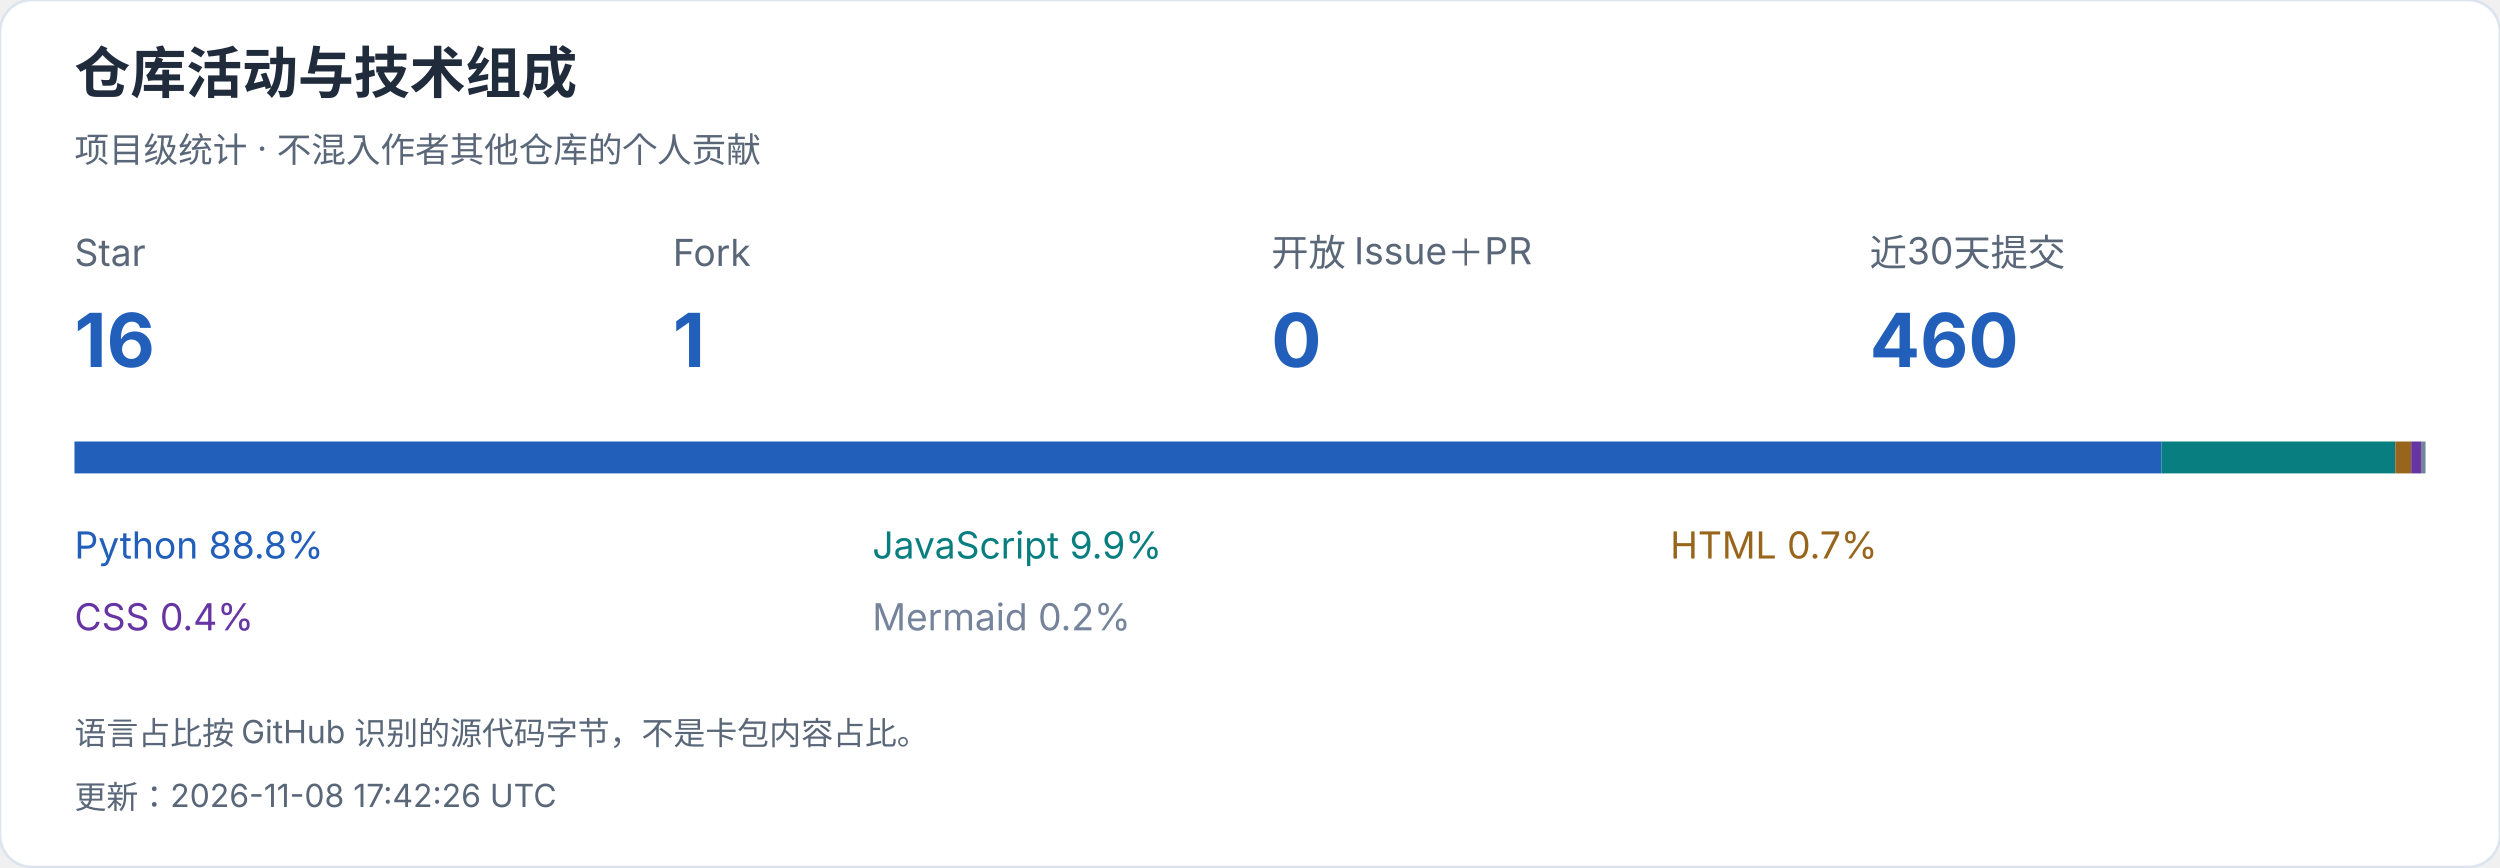
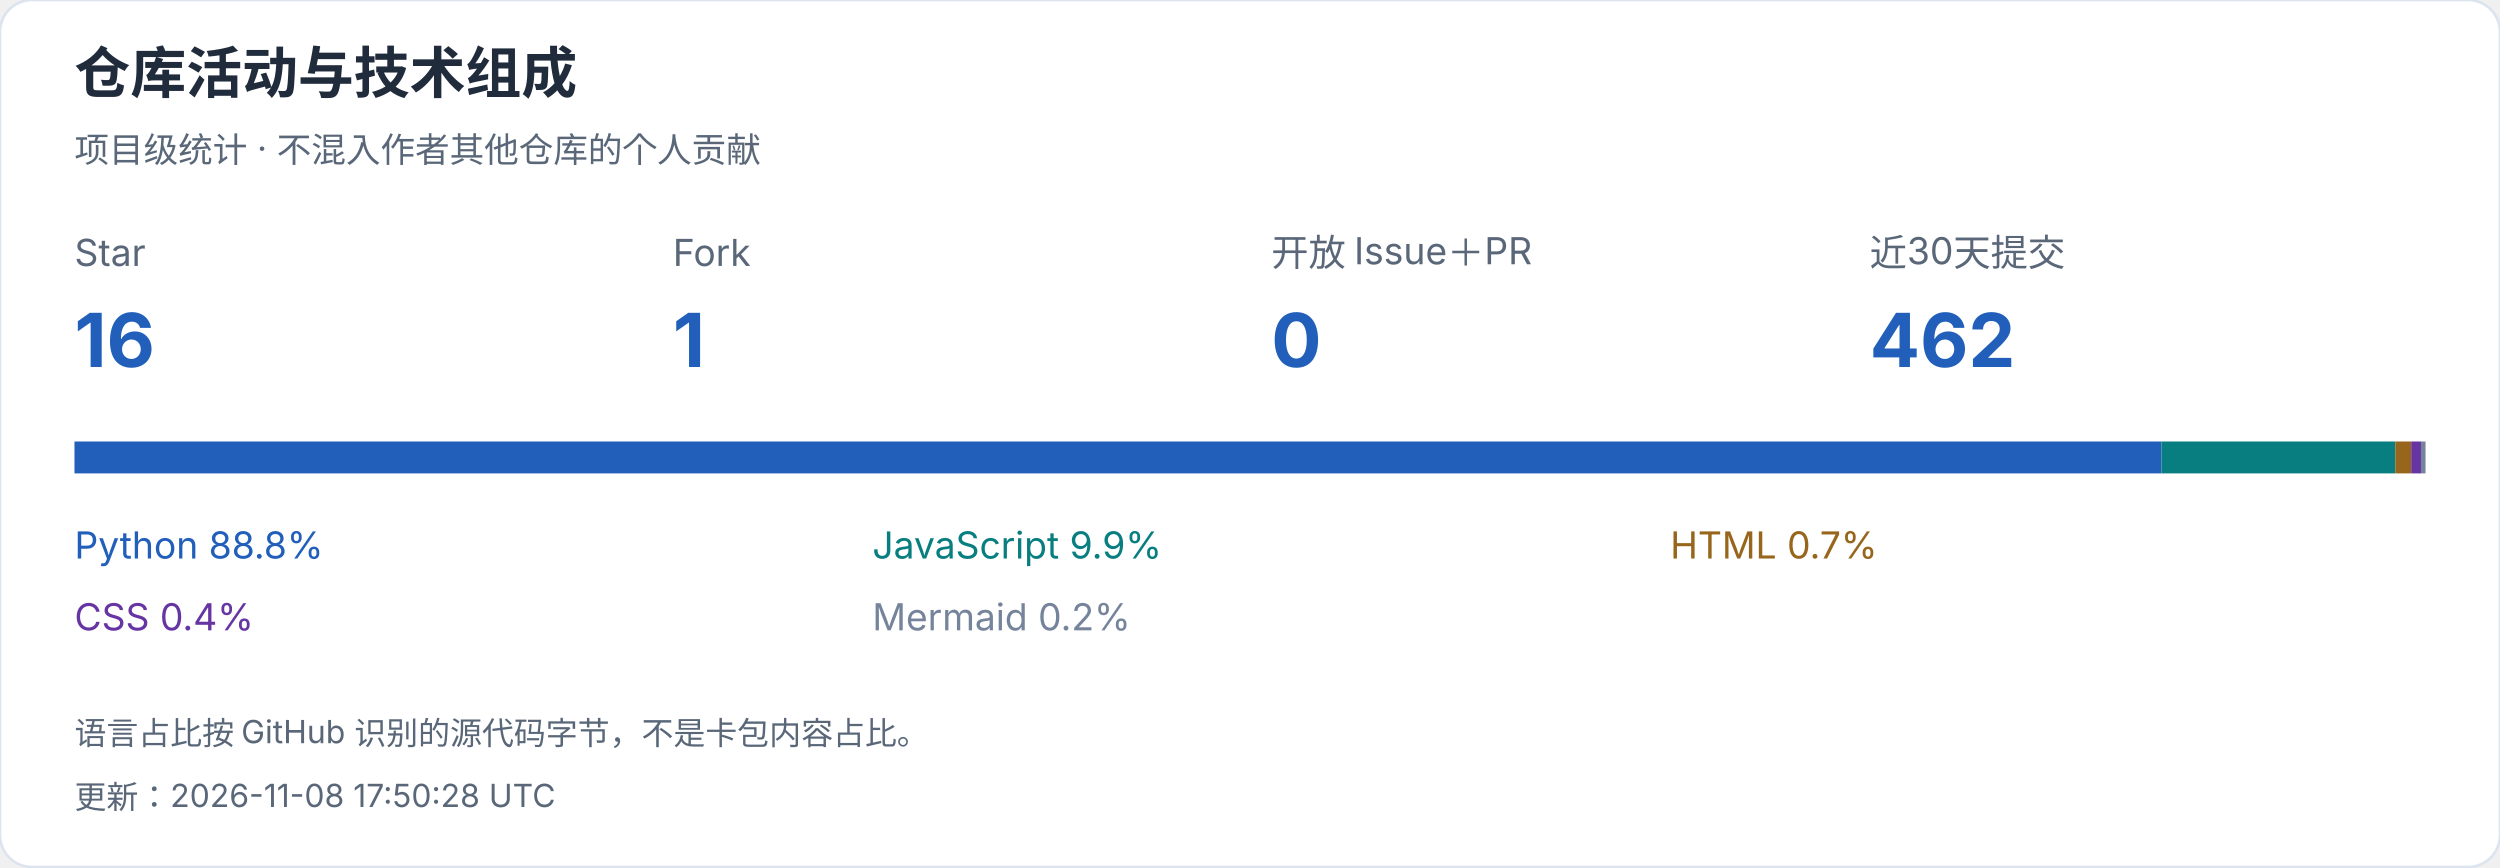
<svg xmlns="http://www.w3.org/2000/svg" width="940" height="326" viewBox="0 0 940 326" role="img" aria-label="仓库活动与技术组成">
  <style>text{font-family:-apple-system,BlinkMacSystemFont,"Segoe UI","PingFang SC","Microsoft YaHei",sans-serif;font-variant-numeric:tabular-nums}</style>
  <rect width="940" height="326" rx="12" fill="white" stroke="#dce4ef" />
  <text x="28" y="35" font-size="21" fill="#202b3c" font-weight="650" text-anchor="start">仓库活动与技术组成</text>
  <text x="28" y="61" font-size="13" fill="#596779" font-weight="400" text-anchor="start">项目级统计 · 不混入作者其他仓库的个人贡献</text>
  <text x="28" y="100" font-size="14" fill="#596779" font-weight="400" text-anchor="start">Star</text>
  <text x="28" y="138" font-size="28" fill="#215fbb" font-weight="650" text-anchor="start">16</text>
  <text x="253" y="100" font-size="14" fill="#596779" font-weight="400" text-anchor="start">Fork</text>
  <text x="253" y="138" font-size="28" fill="#215fbb" font-weight="650" text-anchor="start">1</text>
  <text x="478" y="100" font-size="14" fill="#596779" font-weight="400" text-anchor="start">开放 Issue＋PR</text>
  <text x="478" y="138" font-size="28" fill="#215fbb" font-weight="650" text-anchor="start">0</text>
  <text x="703" y="100" font-size="14" fill="#596779" font-weight="400" text-anchor="start">近30天提交</text>
-   <text x="703" y="138" font-size="28" fill="#215fbb" font-weight="650" text-anchor="start">460</text>
+   <text x="703" y="138" font-size="28" fill="#215fbb" font-weight="650" text-anchor="start">462</text>
  <rect x="28.000" y="166" width="784.688" height="12" fill="#215fbb" />
  <text x="28" y="210" font-size="14" fill="#215fbb" font-weight="400" text-anchor="start">Python  88.8%</text>
  <rect x="812.688" y="166" width="87.957" height="12" fill="#087e80" />
  <text x="328" y="210" font-size="14" fill="#087e80" font-weight="400" text-anchor="start">JavaScript  9.9%</text>
  <rect x="900.644" y="166" width="5.965" height="12" fill="#97651b" />
  <text x="628" y="210" font-size="14" fill="#97651b" font-weight="400" text-anchor="start">HTML  0.7%</text>
  <rect x="906.609" y="166" width="3.678" height="12" fill="#6634a3" />
  <text x="28" y="237" font-size="14" fill="#6634a3" font-weight="400" text-anchor="start">CSS  0.4%</text>
  <rect x="910.287" y="166" width="1.713" height="12" fill="#75849b" />
  <text x="328" y="237" font-size="14" fill="#75849b" font-weight="400" text-anchor="start">Mermaid  0.2%</text>
  <text x="28" y="280" font-size="12" fill="#596779" font-weight="400" text-anchor="start">语言占比按 GitHub 识别的源代码字节，不是卡包内容占比。</text>
-   <text x="28" y="304" font-size="12" fill="#596779" font-weight="400" text-anchor="start">更新：2026-11-08 17:42:26 UTC</text>
+   <text x="28" y="304" font-size="12" fill="#596779" font-weight="400" text-anchor="start">更新：2026-11-08 17:50:28 UTC</text>
</svg>
